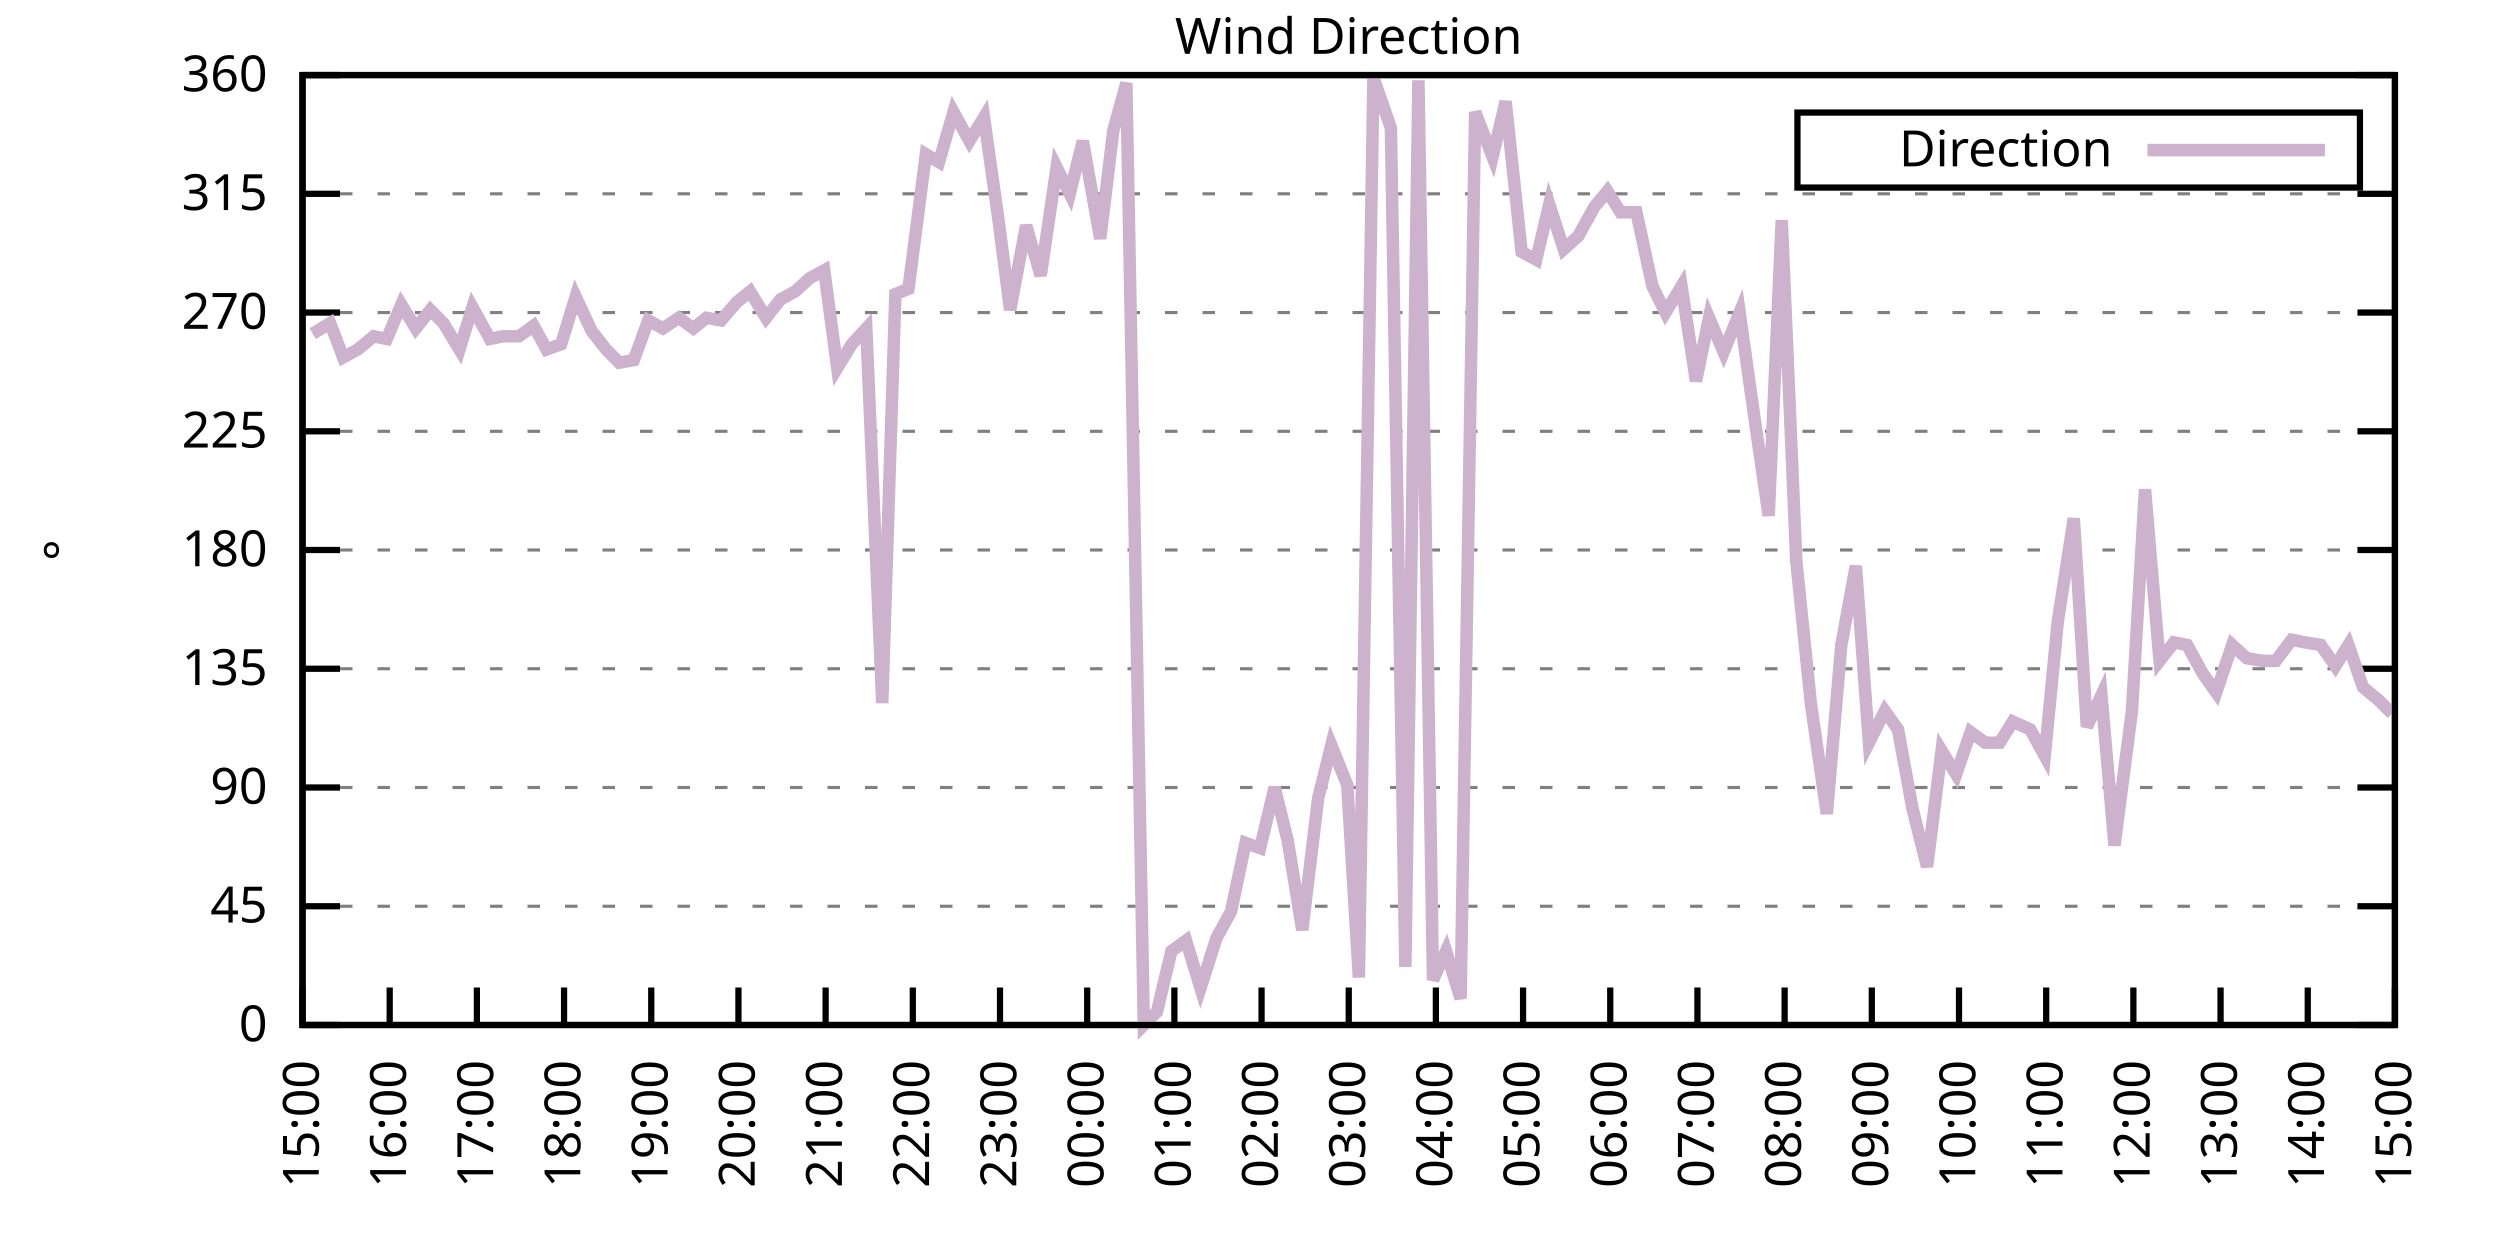
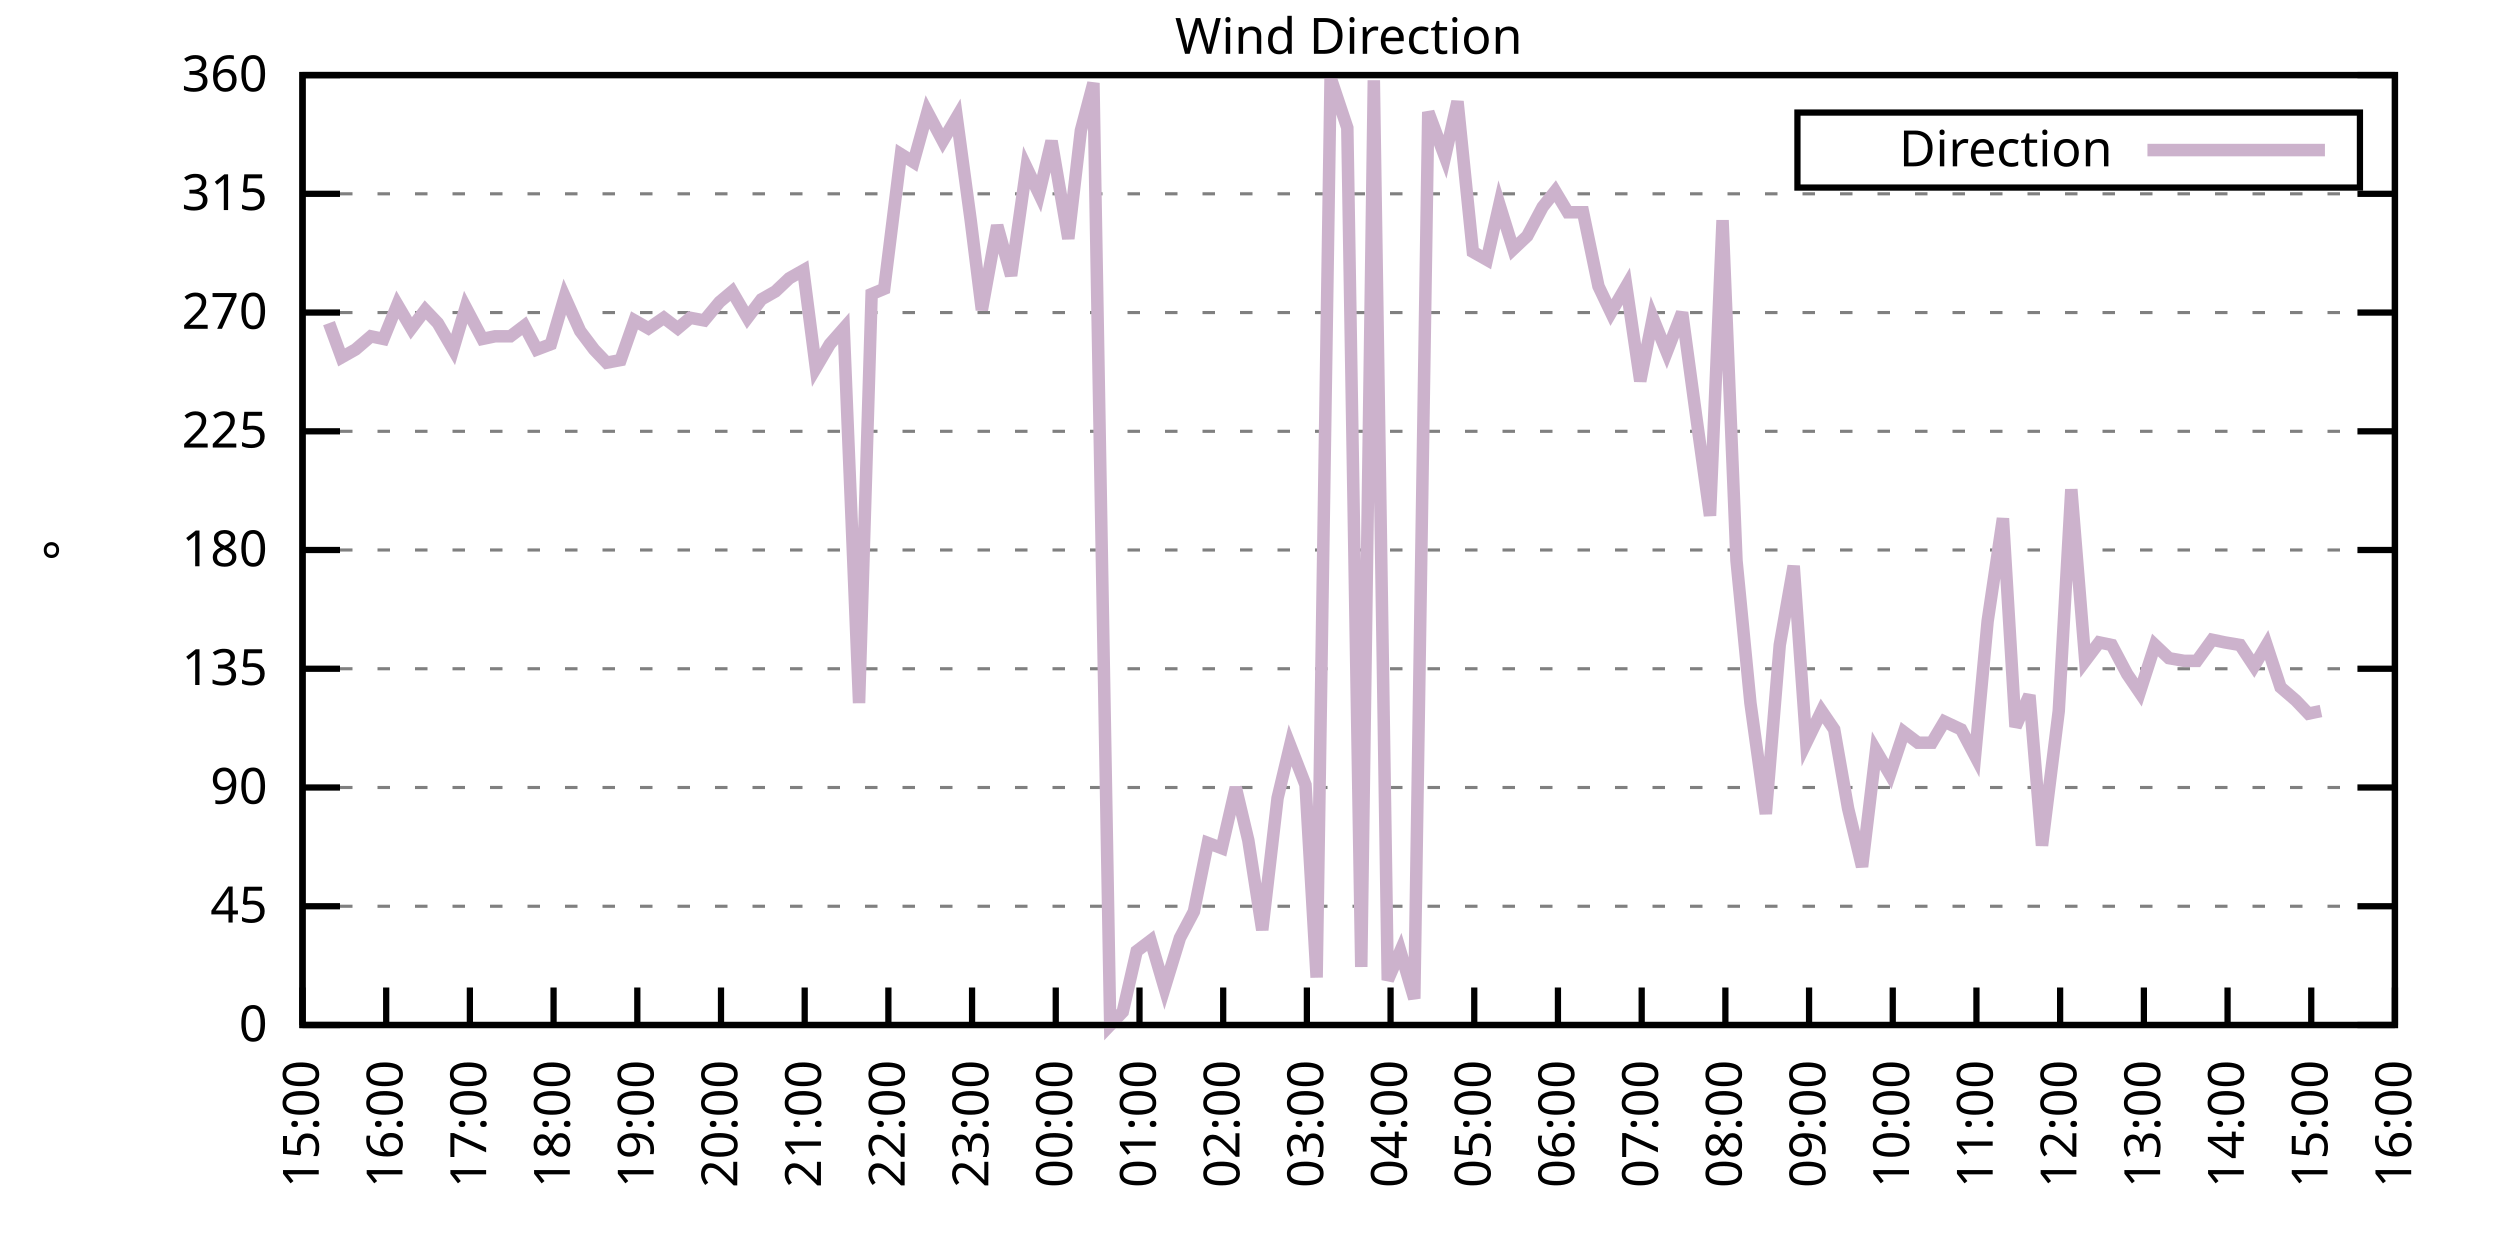
<svg xmlns="http://www.w3.org/2000/svg" xmlns:xlink="http://www.w3.org/1999/xlink" width="400" height="200" viewBox="0 0 400 200">
  <g id="gnuplot_canvas">
    <rect x="0" y="0" width="400" height="200" fill="none" />
    <defs>
      <circle id="gpDot" r="0.5" stroke-width="0.5" stroke="currentColor" />
      <path id="gpPt0" stroke-width="0.333" stroke="currentColor" d="M-1,0 h2 M0,-1 v2" />
      <path id="gpPt1" stroke-width="0.333" stroke="currentColor" d="M-1,-1 L1,1 M1,-1 L-1,1" />
      <path id="gpPt2" stroke-width="0.333" stroke="currentColor" d="M-1,0 L1,0 M0,-1 L0,1 M-1,-1 L1,1 M-1,1 L1,-1" />
      <rect id="gpPt3" stroke-width="0.333" stroke="currentColor" x="-1" y="-1" width="2" height="2" />
      <rect id="gpPt4" stroke-width="0.333" stroke="currentColor" fill="currentColor" x="-1" y="-1" width="2" height="2" />
      <circle id="gpPt5" stroke-width="0.333" stroke="currentColor" cx="0" cy="0" r="1" />
      <use xlink:href="#gpPt5" id="gpPt6" fill="currentColor" stroke="none" />
      <path id="gpPt7" stroke-width="0.333" stroke="currentColor" d="M0,-1.33 L-1.33,0.67 L1.33,0.67 z" />
      <use xlink:href="#gpPt7" id="gpPt8" fill="currentColor" stroke="none" />
      <use xlink:href="#gpPt7" id="gpPt9" stroke="currentColor" transform="rotate(180)" />
      <use xlink:href="#gpPt9" id="gpPt10" fill="currentColor" stroke="none" />
      <use xlink:href="#gpPt3" id="gpPt11" stroke="currentColor" transform="rotate(45)" />
      <use xlink:href="#gpPt11" id="gpPt12" fill="currentColor" stroke="none" />
      <path id="gpPt13" stroke-width="0.333" stroke="currentColor" d="M0,1.330 L1.265,0.411 L0.782,-1.067 L-0.782,-1.076 L-1.265,0.411 z" />
      <use xlink:href="#gpPt13" id="gpPt14" fill="currentColor" stroke="none" />
      <filter id="textbox" filterUnits="objectBoundingBox" x="0" y="0" height="1" width="1">
        <feFlood flood-color="white" flood-opacity="1" result="bgnd" />
        <feComposite in="SourceGraphic" in2="bgnd" operator="atop" />
      </filter>
      <filter id="greybox" filterUnits="objectBoundingBox" x="0" y="0" height="1" width="1">
        <feFlood flood-color="lightgrey" flood-opacity="1" result="grey" />
        <feComposite in="SourceGraphic" in2="grey" operator="atop" />
      </filter>
    </defs>
    <g fill="none" color="white" stroke="currentColor" stroke-width="1.00" stroke-linecap="butt" stroke-linejoin="miter">
</g>
    <g fill="none" color="black" stroke="currentColor" stroke-width="1.00" stroke-linecap="butt" stroke-linejoin="miter">
      <g stroke="none" shape-rendering="crispEdges">
        <polygon fill="rgb(255, 255, 255)" points="48.40,164.00 383.18,164.00 383.18,12.02 48.40,12.02 " />
      </g>
    </g>
    <g fill="none" color="black" stroke="currentColor" stroke-width="1.00" stroke-linecap="butt" stroke-linejoin="miter">
</g>
    <g fill="none" color="black" stroke="black" stroke-width="0.50" stroke-linecap="butt" stroke-linejoin="miter">
</g>
    <g fill="none" color="gray" stroke="currentColor" stroke-width="0.50" stroke-linecap="butt" stroke-linejoin="miter">
      <path stroke="gray" stroke-dasharray="2,4" class="gridline" d="M48.40,164.00 L383.19,164.00  " />
    </g>
    <g fill="none" color="gray" stroke="gray" stroke-width="1.00" stroke-linecap="butt" stroke-linejoin="miter">
</g>
    <g fill="none" color="black" stroke="currentColor" stroke-width="1.00" stroke-linecap="butt" stroke-linejoin="miter">
      <path stroke="black" d="M48.40,164.00 L54.40,164.00 M383.19,164.00 L377.19,164.00  " />
      <g transform="translate(42.80,166.60)" stroke="none" fill="black" font-family="Sans" font-size="8.00" text-anchor="end">
        <text>
          <tspan font-family="Sans"> 0</tspan>
        </text>
      </g>
    </g>
    <g fill="none" color="black" stroke="currentColor" stroke-width="1.00" stroke-linecap="butt" stroke-linejoin="miter">
</g>
    <g fill="none" color="black" stroke="black" stroke-width="0.50" stroke-linecap="butt" stroke-linejoin="miter">
</g>
    <g fill="none" color="gray" stroke="currentColor" stroke-width="0.50" stroke-linecap="butt" stroke-linejoin="miter">
      <path stroke="gray" stroke-dasharray="2,4" class="gridline" d="M48.40,145.00 L383.19,145.00  " />
    </g>
    <g fill="none" color="gray" stroke="gray" stroke-width="1.00" stroke-linecap="butt" stroke-linejoin="miter">
</g>
    <g fill="none" color="black" stroke="currentColor" stroke-width="1.00" stroke-linecap="butt" stroke-linejoin="miter">
      <path stroke="black" d="M48.40,145.00 L54.40,145.00 M383.19,145.00 L377.19,145.00  " />
      <g transform="translate(42.80,147.60)" stroke="none" fill="black" font-family="Sans" font-size="8.00" text-anchor="end">
        <text>
          <tspan font-family="Sans"> 45</tspan>
        </text>
      </g>
    </g>
    <g fill="none" color="black" stroke="currentColor" stroke-width="1.00" stroke-linecap="butt" stroke-linejoin="miter">
</g>
    <g fill="none" color="black" stroke="black" stroke-width="0.50" stroke-linecap="butt" stroke-linejoin="miter">
</g>
    <g fill="none" color="gray" stroke="currentColor" stroke-width="0.50" stroke-linecap="butt" stroke-linejoin="miter">
      <path stroke="gray" stroke-dasharray="2,4" class="gridline" d="M48.40,126.00 L383.19,126.00  " />
    </g>
    <g fill="none" color="gray" stroke="gray" stroke-width="1.00" stroke-linecap="butt" stroke-linejoin="miter">
</g>
    <g fill="none" color="black" stroke="currentColor" stroke-width="1.00" stroke-linecap="butt" stroke-linejoin="miter">
      <path stroke="black" d="M48.40,126.00 L54.40,126.00 M383.19,126.00 L377.19,126.00  " />
      <g transform="translate(42.80,128.60)" stroke="none" fill="black" font-family="Sans" font-size="8.00" text-anchor="end">
        <text>
          <tspan font-family="Sans"> 90</tspan>
        </text>
      </g>
    </g>
    <g fill="none" color="black" stroke="currentColor" stroke-width="1.00" stroke-linecap="butt" stroke-linejoin="miter">
</g>
    <g fill="none" color="black" stroke="black" stroke-width="0.50" stroke-linecap="butt" stroke-linejoin="miter">
</g>
    <g fill="none" color="gray" stroke="currentColor" stroke-width="0.50" stroke-linecap="butt" stroke-linejoin="miter">
      <path stroke="gray" stroke-dasharray="2,4" class="gridline" d="M48.40,107.00 L383.19,107.00  " />
    </g>
    <g fill="none" color="gray" stroke="gray" stroke-width="1.00" stroke-linecap="butt" stroke-linejoin="miter">
</g>
    <g fill="none" color="black" stroke="currentColor" stroke-width="1.00" stroke-linecap="butt" stroke-linejoin="miter">
      <path stroke="black" d="M48.40,107.00 L54.40,107.00 M383.19,107.00 L377.19,107.00  " />
      <g transform="translate(42.80,109.60)" stroke="none" fill="black" font-family="Sans" font-size="8.00" text-anchor="end">
        <text>
          <tspan font-family="Sans"> 135</tspan>
        </text>
      </g>
    </g>
    <g fill="none" color="black" stroke="currentColor" stroke-width="1.00" stroke-linecap="butt" stroke-linejoin="miter">
</g>
    <g fill="none" color="black" stroke="black" stroke-width="0.50" stroke-linecap="butt" stroke-linejoin="miter">
</g>
    <g fill="none" color="gray" stroke="currentColor" stroke-width="0.50" stroke-linecap="butt" stroke-linejoin="miter">
      <path stroke="gray" stroke-dasharray="2,4" class="gridline" d="M48.40,88.00 L383.19,88.00  " />
    </g>
    <g fill="none" color="gray" stroke="gray" stroke-width="1.00" stroke-linecap="butt" stroke-linejoin="miter">
</g>
    <g fill="none" color="black" stroke="currentColor" stroke-width="1.00" stroke-linecap="butt" stroke-linejoin="miter">
      <path stroke="black" d="M48.40,88.00 L54.40,88.00 M383.19,88.00 L377.19,88.00  " />
      <g transform="translate(42.80,90.60)" stroke="none" fill="black" font-family="Sans" font-size="8.00" text-anchor="end">
        <text>
          <tspan font-family="Sans"> 180</tspan>
        </text>
      </g>
    </g>
    <g fill="none" color="black" stroke="currentColor" stroke-width="1.00" stroke-linecap="butt" stroke-linejoin="miter">
</g>
    <g fill="none" color="black" stroke="black" stroke-width="0.50" stroke-linecap="butt" stroke-linejoin="miter">
</g>
    <g fill="none" color="gray" stroke="currentColor" stroke-width="0.50" stroke-linecap="butt" stroke-linejoin="miter">
      <path stroke="gray" stroke-dasharray="2,4" class="gridline" d="M48.40,69.01 L383.19,69.01  " />
    </g>
    <g fill="none" color="gray" stroke="gray" stroke-width="1.00" stroke-linecap="butt" stroke-linejoin="miter">
</g>
    <g fill="none" color="black" stroke="currentColor" stroke-width="1.00" stroke-linecap="butt" stroke-linejoin="miter">
      <path stroke="black" d="M48.40,69.01 L54.40,69.01 M383.19,69.01 L377.19,69.01  " />
      <g transform="translate(42.80,71.61)" stroke="none" fill="black" font-family="Sans" font-size="8.00" text-anchor="end">
        <text>
          <tspan font-family="Sans"> 225</tspan>
        </text>
      </g>
    </g>
    <g fill="none" color="black" stroke="currentColor" stroke-width="1.00" stroke-linecap="butt" stroke-linejoin="miter">
</g>
    <g fill="none" color="black" stroke="black" stroke-width="0.50" stroke-linecap="butt" stroke-linejoin="miter">
</g>
    <g fill="none" color="gray" stroke="currentColor" stroke-width="0.50" stroke-linecap="butt" stroke-linejoin="miter">
      <path stroke="gray" stroke-dasharray="2,4" class="gridline" d="M48.40,50.01 L383.19,50.01  " />
    </g>
    <g fill="none" color="gray" stroke="gray" stroke-width="1.00" stroke-linecap="butt" stroke-linejoin="miter">
</g>
    <g fill="none" color="black" stroke="currentColor" stroke-width="1.00" stroke-linecap="butt" stroke-linejoin="miter">
      <path stroke="black" d="M48.40,50.01 L54.40,50.01 M383.19,50.01 L377.19,50.01  " />
      <g transform="translate(42.80,52.61)" stroke="none" fill="black" font-family="Sans" font-size="8.00" text-anchor="end">
        <text>
          <tspan font-family="Sans"> 270</tspan>
        </text>
      </g>
    </g>
    <g fill="none" color="black" stroke="currentColor" stroke-width="1.00" stroke-linecap="butt" stroke-linejoin="miter">
</g>
    <g fill="none" color="black" stroke="black" stroke-width="0.50" stroke-linecap="butt" stroke-linejoin="miter">
</g>
    <g fill="none" color="gray" stroke="currentColor" stroke-width="0.50" stroke-linecap="butt" stroke-linejoin="miter">
      <path stroke="gray" stroke-dasharray="2,4" class="gridline" d="M48.40,31.01 L383.19,31.01  " />
    </g>
    <g fill="none" color="gray" stroke="gray" stroke-width="1.00" stroke-linecap="butt" stroke-linejoin="miter">
</g>
    <g fill="none" color="black" stroke="currentColor" stroke-width="1.00" stroke-linecap="butt" stroke-linejoin="miter">
      <path stroke="black" d="M48.40,31.01 L54.40,31.01 M383.19,31.01 L377.19,31.01  " />
      <g transform="translate(42.80,33.61)" stroke="none" fill="black" font-family="Sans" font-size="8.00" text-anchor="end">
        <text>
          <tspan font-family="Sans"> 315</tspan>
        </text>
      </g>
    </g>
    <g fill="none" color="black" stroke="currentColor" stroke-width="1.00" stroke-linecap="butt" stroke-linejoin="miter">
</g>
    <g fill="none" color="black" stroke="black" stroke-width="0.50" stroke-linecap="butt" stroke-linejoin="miter">
</g>
    <g fill="none" color="gray" stroke="currentColor" stroke-width="0.50" stroke-linecap="butt" stroke-linejoin="miter">
      <path stroke="gray" stroke-dasharray="2,4" class="gridline" d="M48.40,12.01 L383.19,12.01  " />
    </g>
    <g fill="none" color="gray" stroke="gray" stroke-width="1.00" stroke-linecap="butt" stroke-linejoin="miter">
</g>
    <g fill="none" color="black" stroke="currentColor" stroke-width="1.00" stroke-linecap="butt" stroke-linejoin="miter">
      <path stroke="black" d="M48.40,12.01 L54.40,12.01 M383.19,12.01 L377.19,12.01  " />
      <g transform="translate(42.80,14.61)" stroke="none" fill="black" font-family="Sans" font-size="8.00" text-anchor="end">
        <text>
          <tspan font-family="Sans"> 360</tspan>
        </text>
      </g>
    </g>
    <g fill="none" color="black" stroke="currentColor" stroke-width="1.00" stroke-linecap="butt" stroke-linejoin="miter">
      <path stroke="black" d="M48.40,164.00 L48.40,158.00  " />
      <g transform="translate(51.00,169.60) rotate(270.00)" stroke="none" fill="black" font-family="Sans" font-size="8.00" text-anchor="end">
        <text>
          <tspan font-family="Sans">15:00</tspan>
        </text>
      </g>
    </g>
    <g fill="none" color="black" stroke="currentColor" stroke-width="1.00" stroke-linecap="butt" stroke-linejoin="miter">
-       <path stroke="black" d="M62.35,164.00 L62.35,158.00  " />
-       <g transform="translate(64.95,169.60) rotate(270.00)" stroke="none" fill="black" font-family="Sans" font-size="8.00" text-anchor="end">
+       <path stroke="black" d="M61.79,164.00 L61.79,158.00  " />
+       <g transform="translate(64.39,169.60) rotate(270.00)" stroke="none" fill="black" font-family="Sans" font-size="8.00" text-anchor="end">
        <text>
          <tspan font-family="Sans">16:00</tspan>
        </text>
      </g>
    </g>
    <g fill="none" color="black" stroke="currentColor" stroke-width="1.00" stroke-linecap="butt" stroke-linejoin="miter">
-       <path stroke="black" d="M76.30,164.00 L76.30,158.00  " />
-       <g transform="translate(78.90,169.60) rotate(270.00)" stroke="none" fill="black" font-family="Sans" font-size="8.00" text-anchor="end">
+       <path stroke="black" d="M75.18,164.00 L75.18,158.00  " />
+       <g transform="translate(77.78,169.60) rotate(270.00)" stroke="none" fill="black" font-family="Sans" font-size="8.00" text-anchor="end">
        <text>
          <tspan font-family="Sans">17:00</tspan>
        </text>
      </g>
    </g>
    <g fill="none" color="black" stroke="currentColor" stroke-width="1.00" stroke-linecap="butt" stroke-linejoin="miter">
-       <path stroke="black" d="M90.25,164.00 L90.25,158.00  " />
-       <g transform="translate(92.85,169.60) rotate(270.00)" stroke="none" fill="black" font-family="Sans" font-size="8.00" text-anchor="end">
+       <path stroke="black" d="M88.57,164.00 L88.57,158.00  " />
+       <g transform="translate(91.17,169.60) rotate(270.00)" stroke="none" fill="black" font-family="Sans" font-size="8.00" text-anchor="end">
        <text>
          <tspan font-family="Sans">18:00</tspan>
        </text>
      </g>
    </g>
    <g fill="none" color="black" stroke="currentColor" stroke-width="1.00" stroke-linecap="butt" stroke-linejoin="miter">
-       <path stroke="black" d="M104.20,164.00 L104.20,158.00  " />
-       <g transform="translate(106.80,169.60) rotate(270.00)" stroke="none" fill="black" font-family="Sans" font-size="8.00" text-anchor="end">
+       <path stroke="black" d="M101.97,164.00 L101.97,158.00  " />
+       <g transform="translate(104.57,169.60) rotate(270.00)" stroke="none" fill="black" font-family="Sans" font-size="8.00" text-anchor="end">
        <text>
          <tspan font-family="Sans">19:00</tspan>
        </text>
      </g>
    </g>
    <g fill="none" color="black" stroke="currentColor" stroke-width="1.00" stroke-linecap="butt" stroke-linejoin="miter">
-       <path stroke="black" d="M118.15,164.00 L118.15,158.00  " />
-       <g transform="translate(120.75,169.60) rotate(270.00)" stroke="none" fill="black" font-family="Sans" font-size="8.00" text-anchor="end">
+       <path stroke="black" d="M115.36,164.00 L115.36,158.00  " />
+       <g transform="translate(117.96,169.60) rotate(270.00)" stroke="none" fill="black" font-family="Sans" font-size="8.00" text-anchor="end">
        <text>
          <tspan font-family="Sans">20:00</tspan>
        </text>
      </g>
    </g>
    <g fill="none" color="black" stroke="currentColor" stroke-width="1.00" stroke-linecap="butt" stroke-linejoin="miter">
-       <path stroke="black" d="M132.10,164.00 L132.10,158.00  " />
-       <g transform="translate(134.70,169.60) rotate(270.00)" stroke="none" fill="black" font-family="Sans" font-size="8.00" text-anchor="end">
+       <path stroke="black" d="M128.75,164.00 L128.75,158.00  " />
+       <g transform="translate(131.35,169.60) rotate(270.00)" stroke="none" fill="black" font-family="Sans" font-size="8.00" text-anchor="end">
        <text>
          <tspan font-family="Sans">21:00</tspan>
        </text>
      </g>
    </g>
    <g fill="none" color="black" stroke="currentColor" stroke-width="1.00" stroke-linecap="butt" stroke-linejoin="miter">
-       <path stroke="black" d="M146.05,164.00 L146.05,158.00  " />
-       <g transform="translate(148.65,169.60) rotate(270.00)" stroke="none" fill="black" font-family="Sans" font-size="8.00" text-anchor="end">
+       <path stroke="black" d="M142.14,164.00 L142.14,158.00  " />
+       <g transform="translate(144.74,169.60) rotate(270.00)" stroke="none" fill="black" font-family="Sans" font-size="8.00" text-anchor="end">
        <text>
          <tspan font-family="Sans">22:00</tspan>
        </text>
      </g>
    </g>
    <g fill="none" color="black" stroke="currentColor" stroke-width="1.00" stroke-linecap="butt" stroke-linejoin="miter">
-       <path stroke="black" d="M160.00,164.00 L160.00,158.00  " />
-       <g transform="translate(162.60,169.60) rotate(270.00)" stroke="none" fill="black" font-family="Sans" font-size="8.00" text-anchor="end">
+       <path stroke="black" d="M155.53,164.00 L155.53,158.00  " />
+       <g transform="translate(158.13,169.60) rotate(270.00)" stroke="none" fill="black" font-family="Sans" font-size="8.00" text-anchor="end">
        <text>
          <tspan font-family="Sans">23:00</tspan>
        </text>
      </g>
    </g>
    <g fill="none" color="black" stroke="currentColor" stroke-width="1.00" stroke-linecap="butt" stroke-linejoin="miter">
-       <path stroke="black" d="M173.95,164.00 L173.95,158.00  " />
-       <g transform="translate(176.55,169.60) rotate(270.00)" stroke="none" fill="black" font-family="Sans" font-size="8.00" text-anchor="end">
+       <path stroke="black" d="M168.92,164.00 L168.92,158.00  " />
+       <g transform="translate(171.52,169.60) rotate(270.00)" stroke="none" fill="black" font-family="Sans" font-size="8.00" text-anchor="end">
        <text>
          <tspan font-family="Sans">00:00</tspan>
        </text>
      </g>
    </g>
    <g fill="none" color="black" stroke="currentColor" stroke-width="1.00" stroke-linecap="butt" stroke-linejoin="miter">
-       <path stroke="black" d="M187.90,164.00 L187.90,158.00  " />
-       <g transform="translate(190.50,169.60) rotate(270.00)" stroke="none" fill="black" font-family="Sans" font-size="8.00" text-anchor="end">
+       <path stroke="black" d="M182.32,164.00 L182.32,158.00  " />
+       <g transform="translate(184.92,169.60) rotate(270.00)" stroke="none" fill="black" font-family="Sans" font-size="8.00" text-anchor="end">
        <text>
          <tspan font-family="Sans">01:00</tspan>
        </text>
      </g>
    </g>
    <g fill="none" color="black" stroke="currentColor" stroke-width="1.00" stroke-linecap="butt" stroke-linejoin="miter">
-       <path stroke="black" d="M201.85,164.00 L201.85,158.00  " />
-       <g transform="translate(204.45,169.60) rotate(270.00)" stroke="none" fill="black" font-family="Sans" font-size="8.00" text-anchor="end">
+       <path stroke="black" d="M195.71,164.00 L195.71,158.00  " />
+       <g transform="translate(198.31,169.60) rotate(270.00)" stroke="none" fill="black" font-family="Sans" font-size="8.00" text-anchor="end">
        <text>
          <tspan font-family="Sans">02:00</tspan>
        </text>
      </g>
    </g>
    <g fill="none" color="black" stroke="currentColor" stroke-width="1.00" stroke-linecap="butt" stroke-linejoin="miter">
-       <path stroke="black" d="M215.80,164.00 L215.80,158.00  " />
-       <g transform="translate(218.40,169.60) rotate(270.00)" stroke="none" fill="black" font-family="Sans" font-size="8.00" text-anchor="end">
+       <path stroke="black" d="M209.10,164.00 L209.10,158.00  " />
+       <g transform="translate(211.70,169.60) rotate(270.00)" stroke="none" fill="black" font-family="Sans" font-size="8.00" text-anchor="end">
        <text>
          <tspan font-family="Sans">03:00</tspan>
        </text>
      </g>
    </g>
    <g fill="none" color="black" stroke="currentColor" stroke-width="1.00" stroke-linecap="butt" stroke-linejoin="miter">
-       <path stroke="black" d="M229.74,164.00 L229.74,158.00  " />
-       <g transform="translate(232.34,169.60) rotate(270.00)" stroke="none" fill="black" font-family="Sans" font-size="8.00" text-anchor="end">
+       <path stroke="black" d="M222.49,164.00 L222.49,158.00  " />
+       <g transform="translate(225.09,169.60) rotate(270.00)" stroke="none" fill="black" font-family="Sans" font-size="8.00" text-anchor="end">
        <text>
          <tspan font-family="Sans">04:00</tspan>
        </text>
      </g>
    </g>
    <g fill="none" color="black" stroke="currentColor" stroke-width="1.00" stroke-linecap="butt" stroke-linejoin="miter">
-       <path stroke="black" d="M243.69,164.00 L243.69,158.00  " />
-       <g transform="translate(246.29,169.60) rotate(270.00)" stroke="none" fill="black" font-family="Sans" font-size="8.00" text-anchor="end">
+       <path stroke="black" d="M235.88,164.00 L235.88,158.00  " />
+       <g transform="translate(238.48,169.60) rotate(270.00)" stroke="none" fill="black" font-family="Sans" font-size="8.00" text-anchor="end">
        <text>
          <tspan font-family="Sans">05:00</tspan>
        </text>
      </g>
    </g>
    <g fill="none" color="black" stroke="currentColor" stroke-width="1.00" stroke-linecap="butt" stroke-linejoin="miter">
-       <path stroke="black" d="M257.64,164.00 L257.64,158.00  " />
-       <g transform="translate(260.24,169.60) rotate(270.00)" stroke="none" fill="black" font-family="Sans" font-size="8.00" text-anchor="end">
+       <path stroke="black" d="M249.27,164.00 L249.27,158.00  " />
+       <g transform="translate(251.87,169.60) rotate(270.00)" stroke="none" fill="black" font-family="Sans" font-size="8.00" text-anchor="end">
        <text>
          <tspan font-family="Sans">06:00</tspan>
        </text>
      </g>
    </g>
    <g fill="none" color="black" stroke="currentColor" stroke-width="1.00" stroke-linecap="butt" stroke-linejoin="miter">
-       <path stroke="black" d="M271.59,164.00 L271.59,158.00  " />
-       <g transform="translate(274.19,169.60) rotate(270.00)" stroke="none" fill="black" font-family="Sans" font-size="8.00" text-anchor="end">
+       <path stroke="black" d="M262.67,164.00 L262.67,158.00  " />
+       <g transform="translate(265.27,169.60) rotate(270.00)" stroke="none" fill="black" font-family="Sans" font-size="8.00" text-anchor="end">
        <text>
          <tspan font-family="Sans">07:00</tspan>
        </text>
      </g>
    </g>
    <g fill="none" color="black" stroke="currentColor" stroke-width="1.00" stroke-linecap="butt" stroke-linejoin="miter">
-       <path stroke="black" d="M285.54,164.00 L285.54,158.00  " />
-       <g transform="translate(288.14,169.60) rotate(270.00)" stroke="none" fill="black" font-family="Sans" font-size="8.00" text-anchor="end">
+       <path stroke="black" d="M276.06,164.00 L276.06,158.00  " />
+       <g transform="translate(278.66,169.60) rotate(270.00)" stroke="none" fill="black" font-family="Sans" font-size="8.00" text-anchor="end">
        <text>
          <tspan font-family="Sans">08:00</tspan>
        </text>
      </g>
    </g>
    <g fill="none" color="black" stroke="currentColor" stroke-width="1.00" stroke-linecap="butt" stroke-linejoin="miter">
-       <path stroke="black" d="M299.49,164.00 L299.49,158.00  " />
-       <g transform="translate(302.09,169.60) rotate(270.00)" stroke="none" fill="black" font-family="Sans" font-size="8.00" text-anchor="end">
+       <path stroke="black" d="M289.45,164.00 L289.45,158.00  " />
+       <g transform="translate(292.05,169.60) rotate(270.00)" stroke="none" fill="black" font-family="Sans" font-size="8.00" text-anchor="end">
        <text>
          <tspan font-family="Sans">09:00</tspan>
        </text>
      </g>
    </g>
    <g fill="none" color="black" stroke="currentColor" stroke-width="1.00" stroke-linecap="butt" stroke-linejoin="miter">
-       <path stroke="black" d="M313.44,164.00 L313.44,158.00  " />
-       <g transform="translate(316.04,169.60) rotate(270.00)" stroke="none" fill="black" font-family="Sans" font-size="8.00" text-anchor="end">
+       <path stroke="black" d="M302.84,164.00 L302.84,158.00  " />
+       <g transform="translate(305.44,169.60) rotate(270.00)" stroke="none" fill="black" font-family="Sans" font-size="8.00" text-anchor="end">
        <text>
          <tspan font-family="Sans">10:00</tspan>
        </text>
      </g>
    </g>
    <g fill="none" color="black" stroke="currentColor" stroke-width="1.00" stroke-linecap="butt" stroke-linejoin="miter">
-       <path stroke="black" d="M327.39,164.00 L327.39,158.00  " />
-       <g transform="translate(329.99,169.60) rotate(270.00)" stroke="none" fill="black" font-family="Sans" font-size="8.00" text-anchor="end">
+       <path stroke="black" d="M316.23,164.00 L316.23,158.00  " />
+       <g transform="translate(318.83,169.60) rotate(270.00)" stroke="none" fill="black" font-family="Sans" font-size="8.00" text-anchor="end">
        <text>
          <tspan font-family="Sans">11:00</tspan>
        </text>
      </g>
    </g>
    <g fill="none" color="black" stroke="currentColor" stroke-width="1.00" stroke-linecap="butt" stroke-linejoin="miter">
-       <path stroke="black" d="M341.34,164.00 L341.34,158.00  " />
-       <g transform="translate(343.94,169.60) rotate(270.00)" stroke="none" fill="black" font-family="Sans" font-size="8.00" text-anchor="end">
+       <path stroke="black" d="M329.62,164.00 L329.62,158.00  " />
+       <g transform="translate(332.22,169.60) rotate(270.00)" stroke="none" fill="black" font-family="Sans" font-size="8.00" text-anchor="end">
        <text>
          <tspan font-family="Sans">12:00</tspan>
        </text>
      </g>
    </g>
    <g fill="none" color="black" stroke="currentColor" stroke-width="1.00" stroke-linecap="butt" stroke-linejoin="miter">
-       <path stroke="black" d="M355.29,164.00 L355.29,158.00  " />
-       <g transform="translate(357.89,169.60) rotate(270.00)" stroke="none" fill="black" font-family="Sans" font-size="8.00" text-anchor="end">
+       <path stroke="black" d="M343.02,164.00 L343.02,158.00  " />
+       <g transform="translate(345.62,169.60) rotate(270.00)" stroke="none" fill="black" font-family="Sans" font-size="8.00" text-anchor="end">
        <text>
          <tspan font-family="Sans">13:00</tspan>
        </text>
      </g>
    </g>
    <g fill="none" color="black" stroke="currentColor" stroke-width="1.00" stroke-linecap="butt" stroke-linejoin="miter">
-       <path stroke="black" d="M369.24,164.00 L369.24,158.00  " />
-       <g transform="translate(371.84,169.60) rotate(270.00)" stroke="none" fill="black" font-family="Sans" font-size="8.00" text-anchor="end">
+       <path stroke="black" d="M356.41,164.00 L356.41,158.00  " />
+       <g transform="translate(359.01,169.60) rotate(270.00)" stroke="none" fill="black" font-family="Sans" font-size="8.00" text-anchor="end">
        <text>
          <tspan font-family="Sans">14:00</tspan>
+         </text>
+       </g>
+     </g>
+     <g fill="none" color="black" stroke="currentColor" stroke-width="1.00" stroke-linecap="butt" stroke-linejoin="miter">
+       <path stroke="black" d="M369.80,164.00 L369.80,158.00  " />
+       <g transform="translate(372.40,169.60) rotate(270.00)" stroke="none" fill="black" font-family="Sans" font-size="8.00" text-anchor="end">
+         <text>
+           <tspan font-family="Sans">15:00</tspan>
        </text>
      </g>
    </g>
    <g fill="none" color="black" stroke="currentColor" stroke-width="1.00" stroke-linecap="butt" stroke-linejoin="miter">
      <path stroke="black" d="M383.19,164.00 L383.19,158.00  " />
      <g transform="translate(385.79,169.60) rotate(270.00)" stroke="none" fill="black" font-family="Sans" font-size="8.00" text-anchor="end">
        <text>
-           <tspan font-family="Sans">15:00</tspan>
+           <tspan font-family="Sans">16:00</tspan>
        </text>
      </g>
    </g>
    <g fill="none" color="black" stroke="currentColor" stroke-width="1.00" stroke-linecap="butt" stroke-linejoin="miter">
</g>
    <g fill="none" color="black" stroke="currentColor" stroke-width="1.00" stroke-linecap="butt" stroke-linejoin="miter">
      <path stroke="black" d="M48.40,12.01 L48.40,164.00 L383.19,164.00 L383.19,12.01 L48.40,12.01 Z  " />
    </g>
    <g fill="none" color="black" stroke="currentColor" stroke-width="1.00" stroke-linecap="butt" stroke-linejoin="miter">
</g>
    <g fill="none" color="black" stroke="currentColor" stroke-width="1.00" stroke-linecap="butt" stroke-linejoin="miter">
      <path stroke="black" d="M287.59,30.01 L287.59,18.01 L377.59,18.01 L377.59,30.01 L287.59,30.01 Z  " />
    </g>
    <g id="Wind_direction_plot_1">
      <g fill="none" color="white" stroke="black" stroke-width="2.00" stroke-linecap="butt" stroke-linejoin="miter">
</g>
      <g fill="none" color="black" stroke="currentColor" stroke-width="2.00" stroke-linecap="butt" stroke-linejoin="miter">
        <g transform="translate(337.99,26.61)" stroke="none" fill="black" font-family="Sans" font-size="8.00" text-anchor="end">
          <text>
            <tspan font-family="Sans">Direction</tspan>
          </text>
        </g>
      </g>
      <g fill="none" color="black" stroke="currentColor" stroke-width="2.00" stroke-linecap="butt" stroke-linejoin="miter">
-         <path stroke="rgb(204, 178, 204)" d="M343.59,24.01 L371.99,24.01 M50.03,53.39 L52.82,51.70 L54.91,57.18 L57.23,55.92 L59.79,53.81 L61.88,54.23   L64.21,48.74 L66.53,52.54 L68.86,49.59 L70.95,51.70 L73.51,55.92 L75.60,49.16 L78.39,54.23 L80.48,53.81   L83.04,53.81 L85.37,52.12 L87.46,55.92 L89.78,55.07 L92.11,47.47 L94.67,52.96 L96.99,55.92 L99.08,58.03   L101.41,57.61 L103.73,51.27 L106.06,52.54 L108.62,50.85 L110.94,52.54 L113.03,50.85 L115.36,51.27 L117.92,48.32   L120.01,46.63 L122.57,50.85 L124.89,47.90 L127.22,46.63 L129.54,44.52 L131.87,43.25 L133.96,58.87 L136.28,55.07   L138.61,52.54 L141.16,112.49 L143.26,47.05 L145.35,46.21 L148.14,24.68 L150.23,25.94 L152.56,17.92 L155.11,22.56   L157.44,18.77 L159.76,35.23 L161.62,49.59 L164.18,36.08 L166.51,44.10 L169.06,26.79 L171.16,31.01 L173.25,22.56   L176.04,38.19 L178.13,20.88 L180.22,13.28 L183.01,164.00 L185.11,161.89 L187.43,152.18 L189.76,150.49 L192.08,158.09   L194.64,150.07 L196.96,145.85 L199.29,134.87 L201.61,135.71 L203.94,126.00 L206.03,134.45 L208.36,148.80 L210.91,127.69   L213.01,119.25 L215.56,125.58 L217.42,156.40 L219.75,12.43 L222.54,20.45 L224.86,154.71 L226.95,12.85 L229.28,156.82   L231.37,152.18 L233.70,159.78 L236.02,17.92 L238.81,25.10 L240.90,16.23 L243.46,40.30 L245.79,41.56 L247.88,32.70   L250.20,39.87 L252.53,37.76 L255.09,33.12 L257.18,30.59 L259.27,33.96 L261.83,33.96 L264.39,45.79 L266.48,50.01   L269.04,45.79 L271.36,60.98 L273.45,50.85 L275.78,56.34 L278.34,50.01 L280.66,66.47 L282.99,82.52 L285.08,35.23   L287.40,89.69 L289.73,112.49 L292.29,130.22 L294.61,103.20 L296.94,90.54 L299.03,118.83 L301.58,113.76 L303.68,116.71   L306.00,129.38 L308.33,138.67 L310.65,120.09 L312.98,123.89 L315.30,117.14 L317.63,118.83 L319.95,118.83 L322.04,115.45   L324.83,116.71 L327.16,120.94 L329.25,99.40 L331.81,82.94 L333.90,116.29 L336.23,111.23 L338.32,135.29 L341.11,113.76   L343.20,78.29 L345.53,105.74 L347.85,102.78 L349.94,103.20 L352.50,107.85 L354.59,110.80 L357.15,103.20 L359.48,105.31   L362.03,105.74 L364.13,105.74 L366.68,102.36 L368.78,102.78 L371.33,103.20 L373.66,106.58 L375.75,103.20 L378.08,109.96   L380.63,112.07 L382.73,114.18  " />
+         <path stroke="rgb(204, 178, 204)" d="M343.59,24.01 L371.99,24.01 M52.64,51.70 L54.65,57.18 L56.88,55.92 L59.34,53.81 L61.35,54.23 L63.58,48.74   L65.81,52.54 L68.04,49.59 L70.05,51.70 L72.50,55.92 L74.51,49.16 L77.19,54.23 L79.20,53.81 L81.66,53.81   L83.89,52.12 L85.90,55.92 L88.13,55.07 L90.36,47.47 L92.82,52.96 L95.05,55.92 L97.06,58.03 L99.29,57.61   L101.52,51.27 L103.75,52.54 L106.21,50.85 L108.44,52.54 L110.45,50.85 L112.68,51.27 L115.13,48.32 L117.14,46.63   L119.60,50.85 L121.83,47.90 L124.06,46.63 L126.29,44.52 L128.53,43.25 L130.54,58.87 L132.77,55.07 L135.00,52.54   L137.45,112.49 L139.46,47.05 L141.47,46.21 L144.15,24.68 L146.16,25.94 L148.39,17.92 L150.85,22.56 L153.08,18.77   L155.31,35.23 L157.10,49.59 L159.55,36.08 L161.78,44.10 L164.24,26.79 L166.25,31.01 L168.25,22.56 L170.93,38.19   L172.94,20.88 L174.95,13.28 L177.63,164.00 L179.64,161.89 L181.87,152.18 L184.10,150.49 L186.33,158.09 L188.79,150.07   L191.02,145.85 L193.25,134.87 L195.48,135.71 L197.72,126.00 L199.73,134.45 L201.96,148.80 L204.41,127.69 L206.42,119.25   L208.88,125.58 L210.66,156.40 L212.89,12.43 L215.57,20.45 L217.80,154.71 L219.81,12.85 L222.04,156.82 L224.05,152.18   L226.29,159.78 L228.52,17.92 L231.20,25.10 L233.20,16.23 L235.66,40.30 L237.89,41.56 L239.90,32.70 L242.13,39.87   L244.36,37.76 L246.82,33.12 L248.83,30.59 L250.84,33.96 L253.29,33.96 L255.75,45.79 L257.76,50.01 L260.21,45.79   L262.44,60.98 L264.45,50.85 L266.68,56.34 L269.14,50.01 L271.37,66.47 L273.60,82.52 L275.61,35.23 L277.84,89.69   L280.07,112.49 L282.53,130.22 L284.76,103.20 L286.99,90.54 L289.00,118.83 L291.46,113.76 L293.47,116.71 L295.70,129.38   L297.93,138.67 L300.16,120.09 L302.39,123.89 L304.63,117.14 L306.86,118.83 L309.09,118.83 L311.10,115.45 L313.78,116.71   L316.01,120.94 L318.02,99.40 L320.47,82.94 L322.48,116.29 L324.71,111.23 L326.72,135.29 L329.40,113.76 L331.41,78.29   L333.64,105.74 L335.87,102.78 L337.88,103.20 L340.34,107.85 L342.35,110.80 L344.80,103.20 L347.03,105.31 L349.49,105.74   L351.50,105.74 L353.95,102.36 L355.96,102.78 L358.42,103.20 L360.65,106.58 L362.66,103.20 L364.89,109.96 L367.34,112.07   L369.35,114.18 L371.36,113.76  " />
      </g>
    </g>
    <g fill="none" color="black" stroke="currentColor" stroke-width="2.00" stroke-linecap="butt" stroke-linejoin="miter">
</g>
    <g fill="none" color="black" stroke="black" stroke-width="1.00" stroke-linecap="butt" stroke-linejoin="miter">
</g>
    <g fill="none" color="black" stroke="currentColor" stroke-width="1.00" stroke-linecap="butt" stroke-linejoin="miter">
      <path stroke="black" d="M48.40,12.01 L48.40,164.00 L383.19,164.00 L383.19,12.01 L48.40,12.01 Z  " />
      <g transform="translate(12.80,88.01) rotate(270.00)" stroke="none" fill="black" font-family="Sans" font-size="8.00" text-anchor="middle">
        <text>
          <tspan font-family="Sans">°</tspan>
        </text>
      </g>
    </g>
    <g fill="none" color="black" stroke="currentColor" stroke-width="1.00" stroke-linecap="butt" stroke-linejoin="miter">
</g>
    <g fill="none" color="black" stroke="currentColor" stroke-width="1.00" stroke-linecap="butt" stroke-linejoin="miter">
      <g transform="translate(215.79,8.61)" stroke="none" fill="black" font-family="Sans" font-size="8.00" text-anchor="middle">
        <text>
          <tspan font-family="Sans">Wind Direction</tspan>
        </text>
      </g>
    </g>
    <g fill="none" color="black" stroke="currentColor" stroke-width="1.00" stroke-linecap="butt" stroke-linejoin="miter">
</g>
  </g>
</svg>
